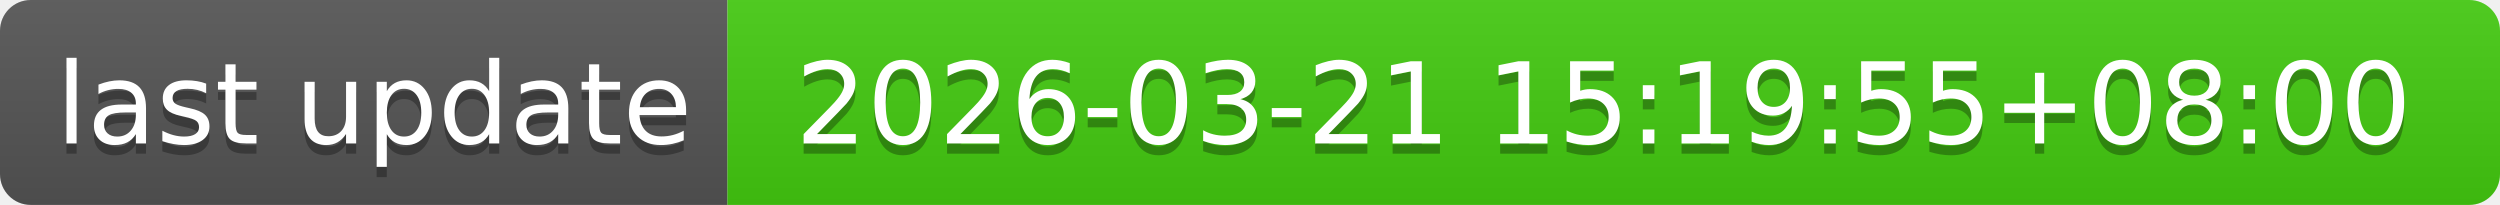
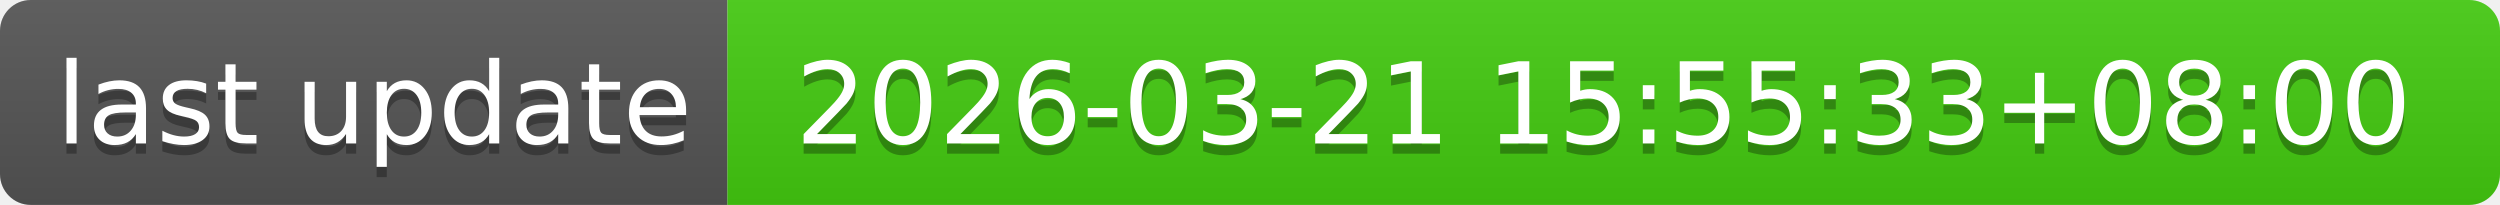
- <svg xmlns="http://www.w3.org/2000/svg" width="244" height="20" role="img" aria-label="last update: 2026-03-21 15:19:55+08:00">
+ <svg xmlns="http://www.w3.org/2000/svg" width="244" height="20" role="img" aria-label="last update: 2026-03-21 15:55:33+08:00">
  <linearGradient id="s" x2="0" y2="100%">
    <stop offset="0" stop-color="#bbb" stop-opacity=".1" />
    <stop offset="1" stop-opacity=".1" />
  </linearGradient>
  <clipPath id="r">
    <rect width="244" height="20" rx="3" fill="#fff" />
  </clipPath>
  <g clip-path="url(#r)">
    <rect width="71" height="20" fill="#555" />
    <rect x="71" width="173" height="20" fill="#4c1" />
    <rect width="244" height="20" fill="url(#s)" />
  </g>
  <g fill="#fff" text-anchor="middle" font-family="Verdana,Geneva,DejaVu Sans,sans-serif" text-rendering="geometricPrecision" font-size="110">
    <text aria-hidden="true" x="365" y="150" fill="#010101" fill-opacity=".3" transform="scale(.1)" textLength="610">last update</text>
    <text x="365" y="140" transform="scale(.1)" fill="#fff" textLength="610">last update</text>
-     <text aria-hidden="true" x="1565" y="150" fill="#010101" fill-opacity=".3" transform="scale(.1)" textLength="1630">2026-03-21 15:19:55+08:00</text>
-     <text x="1565" y="140" transform="scale(.1)" fill="#fff" textLength="1630">2026-03-21 15:19:55+08:00</text>
+     <text aria-hidden="true" x="1565" y="150" fill="#010101" fill-opacity=".3" transform="scale(.1)" textLength="1630">2026-03-21 15:55:33+08:00</text>
+     <text x="1565" y="140" transform="scale(.1)" fill="#fff" textLength="1630">2026-03-21 15:55:33+08:00</text>
  </g>
</svg>
